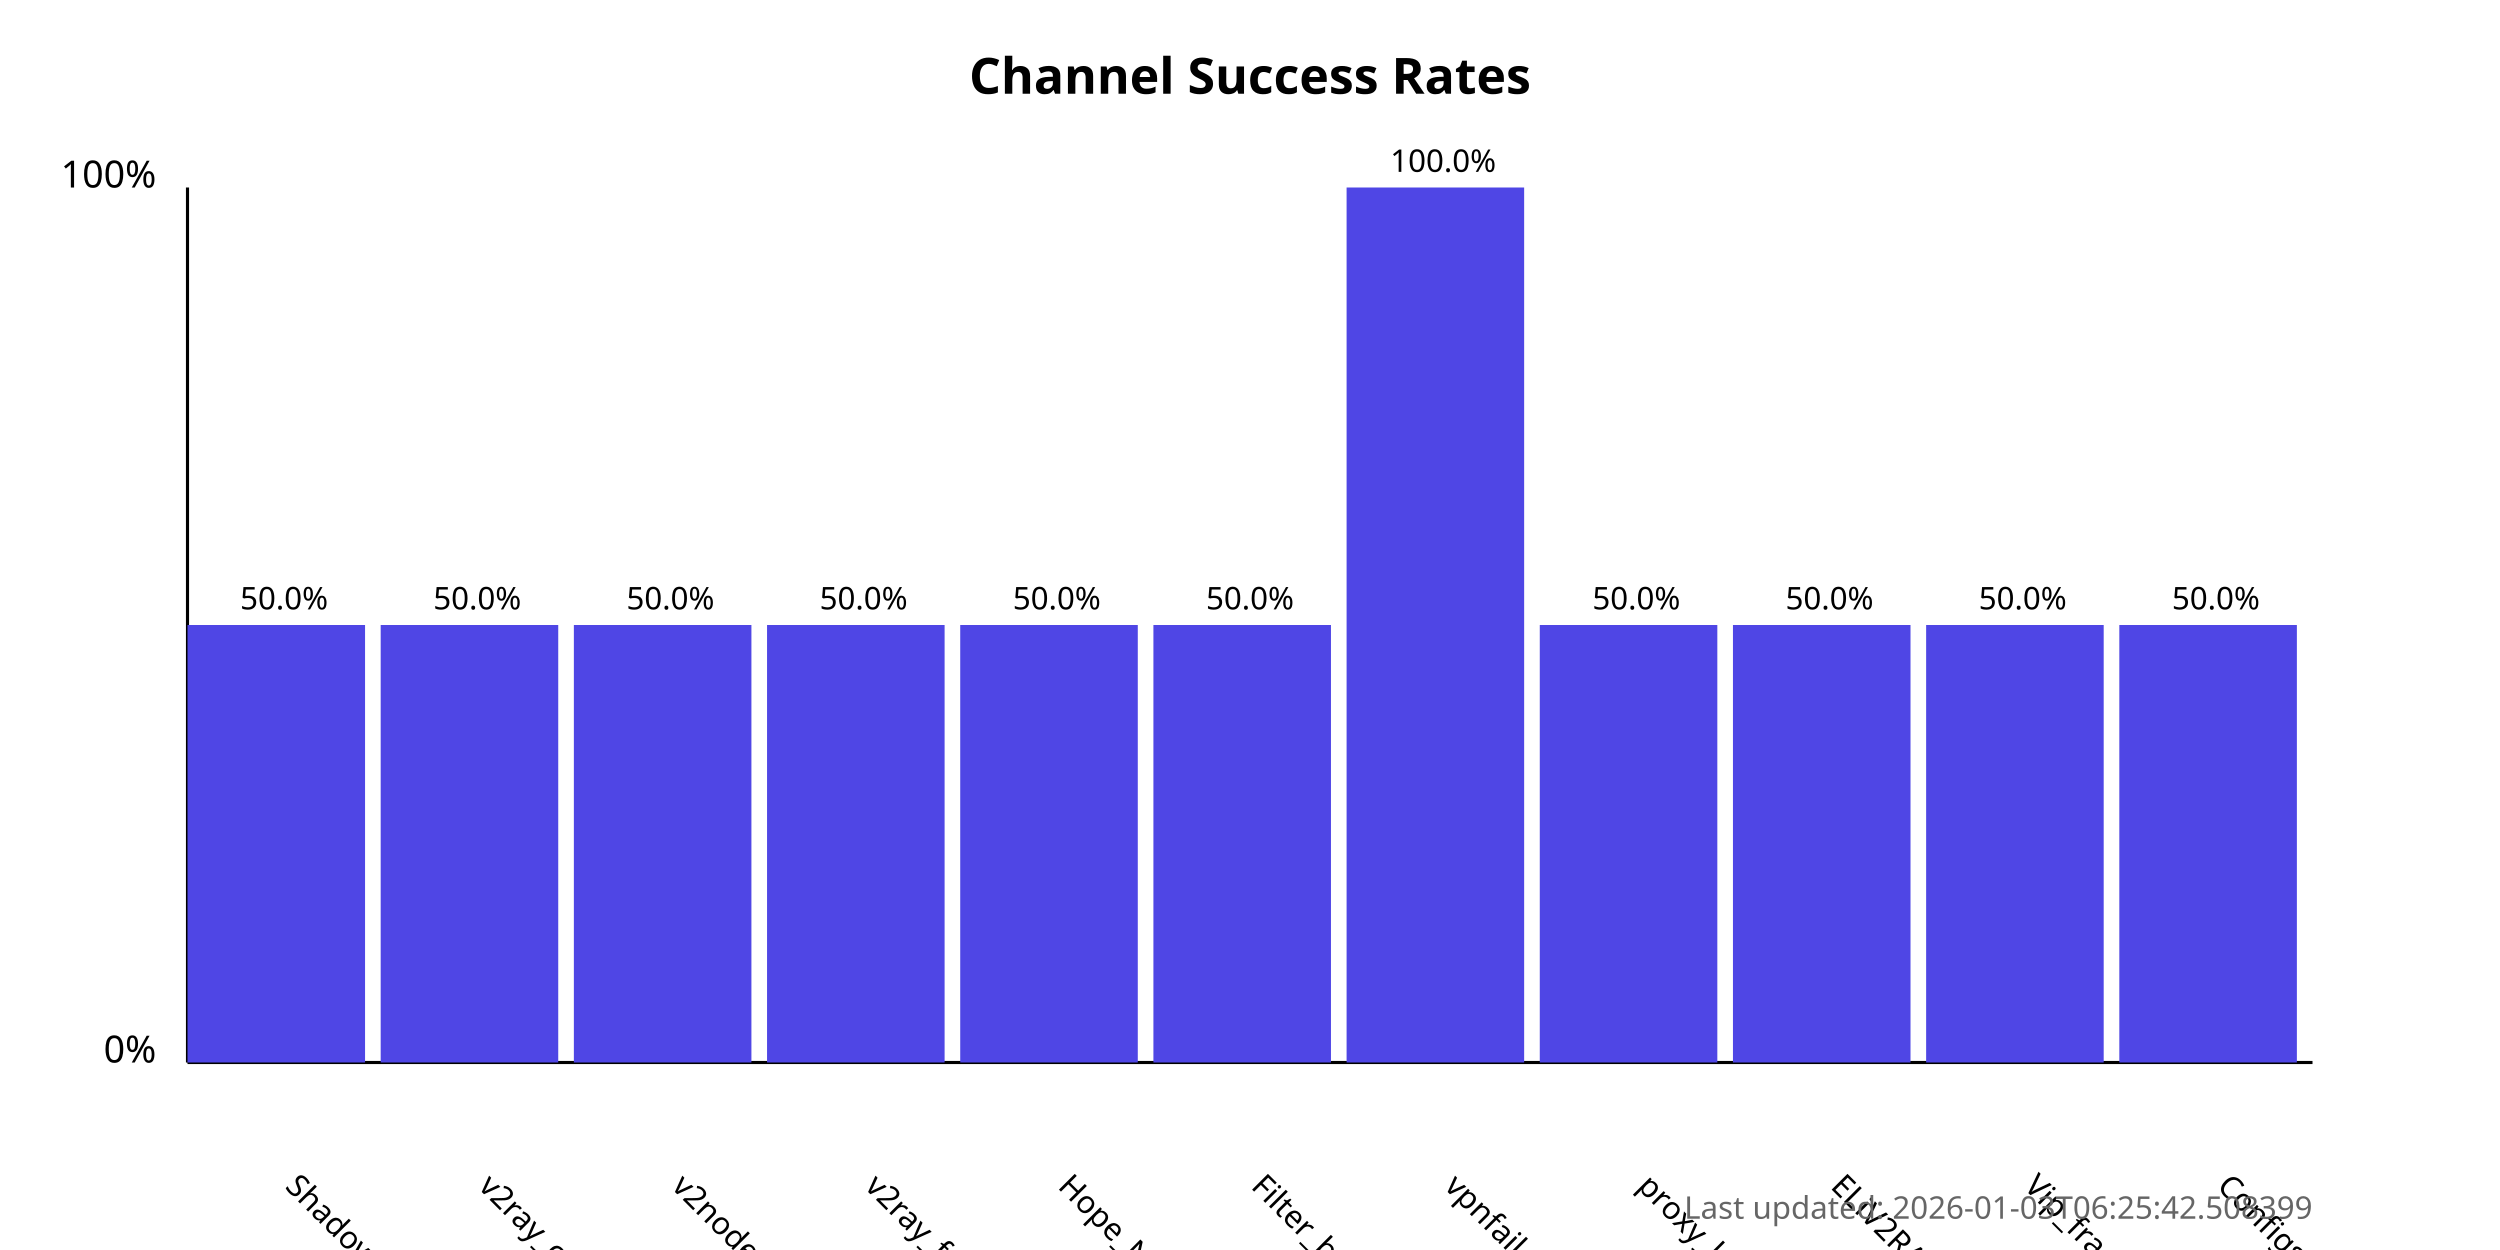
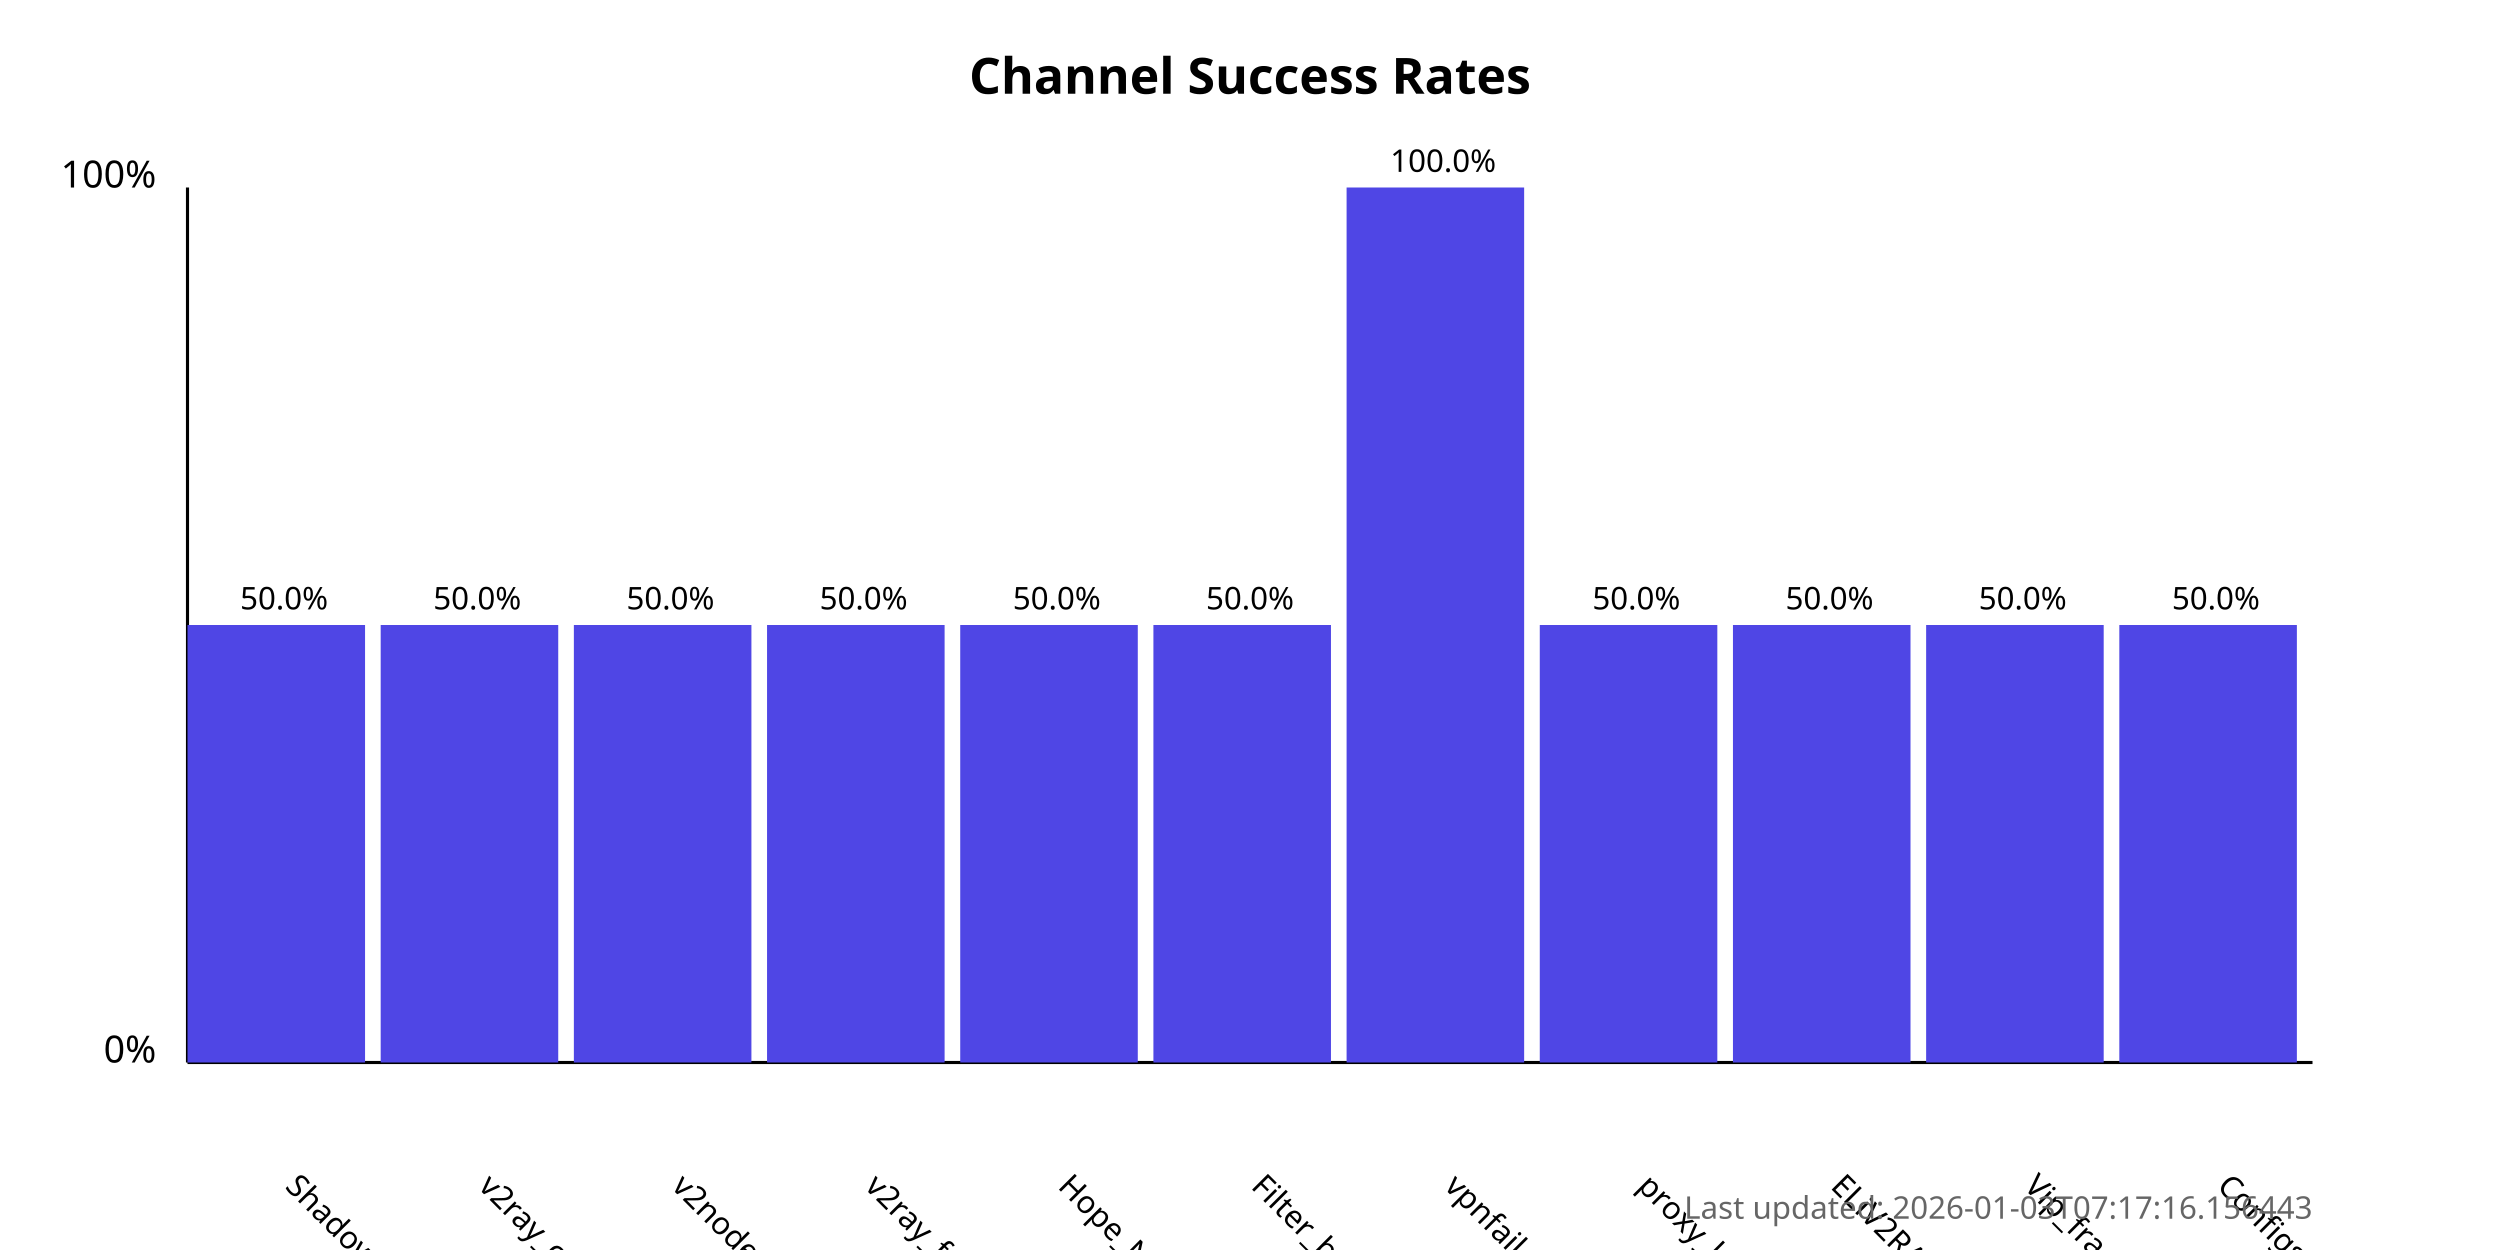
<svg xmlns="http://www.w3.org/2000/svg" width="800" height="400">
  <style>
            .chart-title { font: bold 16px sans-serif; }
            .axis-label { font: 12px sans-serif; }
            .tick-label { font: 10px sans-serif; }
            .bar { fill: #4f46e5; }
            .bar:hover { fill: #6366f1; }
            .timestamp { font: 10px sans-serif; fill: #666; }
        </style>
  <text x="400.0" y="30" text-anchor="middle" class="chart-title">
            Channel Success Rates
        </text>
  <line x1="60" y1="340" x2="60" y2="60" stroke="black" stroke-width="1" />
  <line x1="60" y1="340" x2="740" y2="340" stroke="black" stroke-width="1" />
  <text x="50" y="340" text-anchor="end" class="axis-label">0%</text>
  <text x="50" y="60" text-anchor="end" class="axis-label">100%</text>
  <g>
    <rect x="60" y="200.0" width="56.818" height="140.0" class="bar" />
    <text x="90.909" y="380" transform="rotate(45, 90.90909, 380)" text-anchor="start" class="tick-label">
                ShadowProxy66
            </text>
    <text x="90.909" y="195.0" text-anchor="middle" class="tick-label">
                50.0%
            </text>
  </g>
  <g>
    <rect x="121.818" y="200.0" width="56.818" height="140.0" class="bar" />
    <text x="152.727" y="380" transform="rotate(45, 152.7273, 380)" text-anchor="start" class="tick-label">
                v2ray_configs_pool
            </text>
    <text x="152.727" y="195.0" text-anchor="middle" class="tick-label">
                50.0%
            </text>
  </g>
  <g>
    <rect x="183.636" y="200.0" width="56.818" height="140.0" class="bar" />
    <text x="214.545" y="380" transform="rotate(45, 214.5455, 380)" text-anchor="start" class="tick-label">
                v2nodes
            </text>
    <text x="214.545" y="195.0" text-anchor="middle" class="tick-label">
                50.0%
            </text>
  </g>
  <g>
    <rect x="245.455" y="200.0" width="56.818" height="140.0" class="bar" />
    <text x="276.364" y="380" transform="rotate(45, 276.3636, 380)" text-anchor="start" class="tick-label">
                v2ray_free_conf
            </text>
    <text x="276.364" y="195.0" text-anchor="middle" class="tick-label">
                50.0%
            </text>
  </g>
  <g>
    <rect x="307.273" y="200.0" width="56.818" height="140.0" class="bar" />
    <text x="338.182" y="380" transform="rotate(45, 338.1818, 380)" text-anchor="start" class="tick-label">
                Hope_Net
            </text>
    <text x="338.182" y="195.0" text-anchor="middle" class="tick-label">
                50.0%
            </text>
  </g>
  <g>
    <rect x="369.091" y="200.0" width="56.818" height="140.0" class="bar" />
    <text x="400.0" y="380" transform="rotate(45, 400.0, 380)" text-anchor="start" class="tick-label">
                Filter_breaker
            </text>
    <text x="400.0" y="195.0" text-anchor="middle" class="tick-label">
                50.0%
            </text>
  </g>
  <g>
    <rect x="430.909" y="60.0" width="56.818" height="280.0" class="bar" />
    <text x="461.818" y="380" transform="rotate(45, 461.8182, 380)" text-anchor="start" class="tick-label">
                vpnfail_vless
            </text>
    <text x="461.818" y="55.0" text-anchor="middle" class="tick-label">
                100.0%
            </text>
  </g>
  <g>
    <rect x="492.727" y="200.0" width="56.818" height="140.0" class="bar" />
    <text x="523.636" y="380" transform="rotate(45, 523.6364, 380)" text-anchor="start" class="tick-label">
                proxy_kafee
            </text>
    <text x="523.636" y="195.0" text-anchor="middle" class="tick-label">
                50.0%
            </text>
  </g>
  <g>
    <rect x="554.545" y="200.0" width="56.818" height="140.0" class="bar" />
    <text x="585.455" y="380" transform="rotate(45, 585.4545, 380)" text-anchor="start" class="tick-label">
                ELiV2RAY
            </text>
    <text x="585.455" y="195.0" text-anchor="middle" class="tick-label">
                50.0%
            </text>
  </g>
  <g>
    <rect x="616.364" y="200.0" width="56.818" height="140.0" class="bar" />
    <text x="647.273" y="380" transform="rotate(45, 647.2727, 380)" text-anchor="start" class="tick-label">
                Vip_fragment_v2ray
            </text>
    <text x="647.273" y="195.0" text-anchor="middle" class="tick-label">
                50.0%
            </text>
  </g>
  <g>
    <rect x="678.182" y="200.0" width="56.818" height="140.0" class="bar" />
    <text x="709.091" y="380" transform="rotate(45, 709.0909, 380)" text-anchor="start" class="tick-label">
                ConfigsHubPlus
            </text>
    <text x="709.091" y="195.0" text-anchor="middle" class="tick-label">
                50.0%
            </text>
  </g>
  <text x="740" y="390" text-anchor="end" class="timestamp">
-             Last updated: 2026-01-03T06:25:42.508399
+             Last updated: 2026-01-03T07:17:16.156443
        </text>
</svg>
